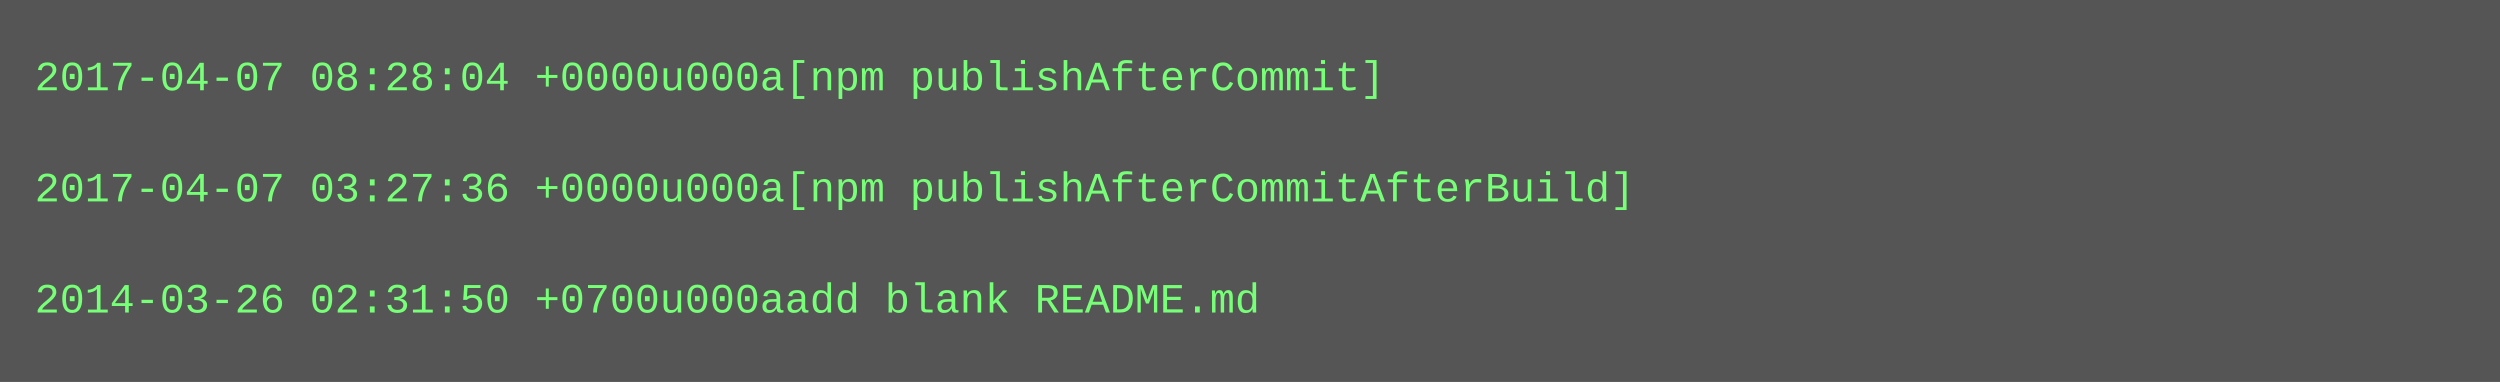
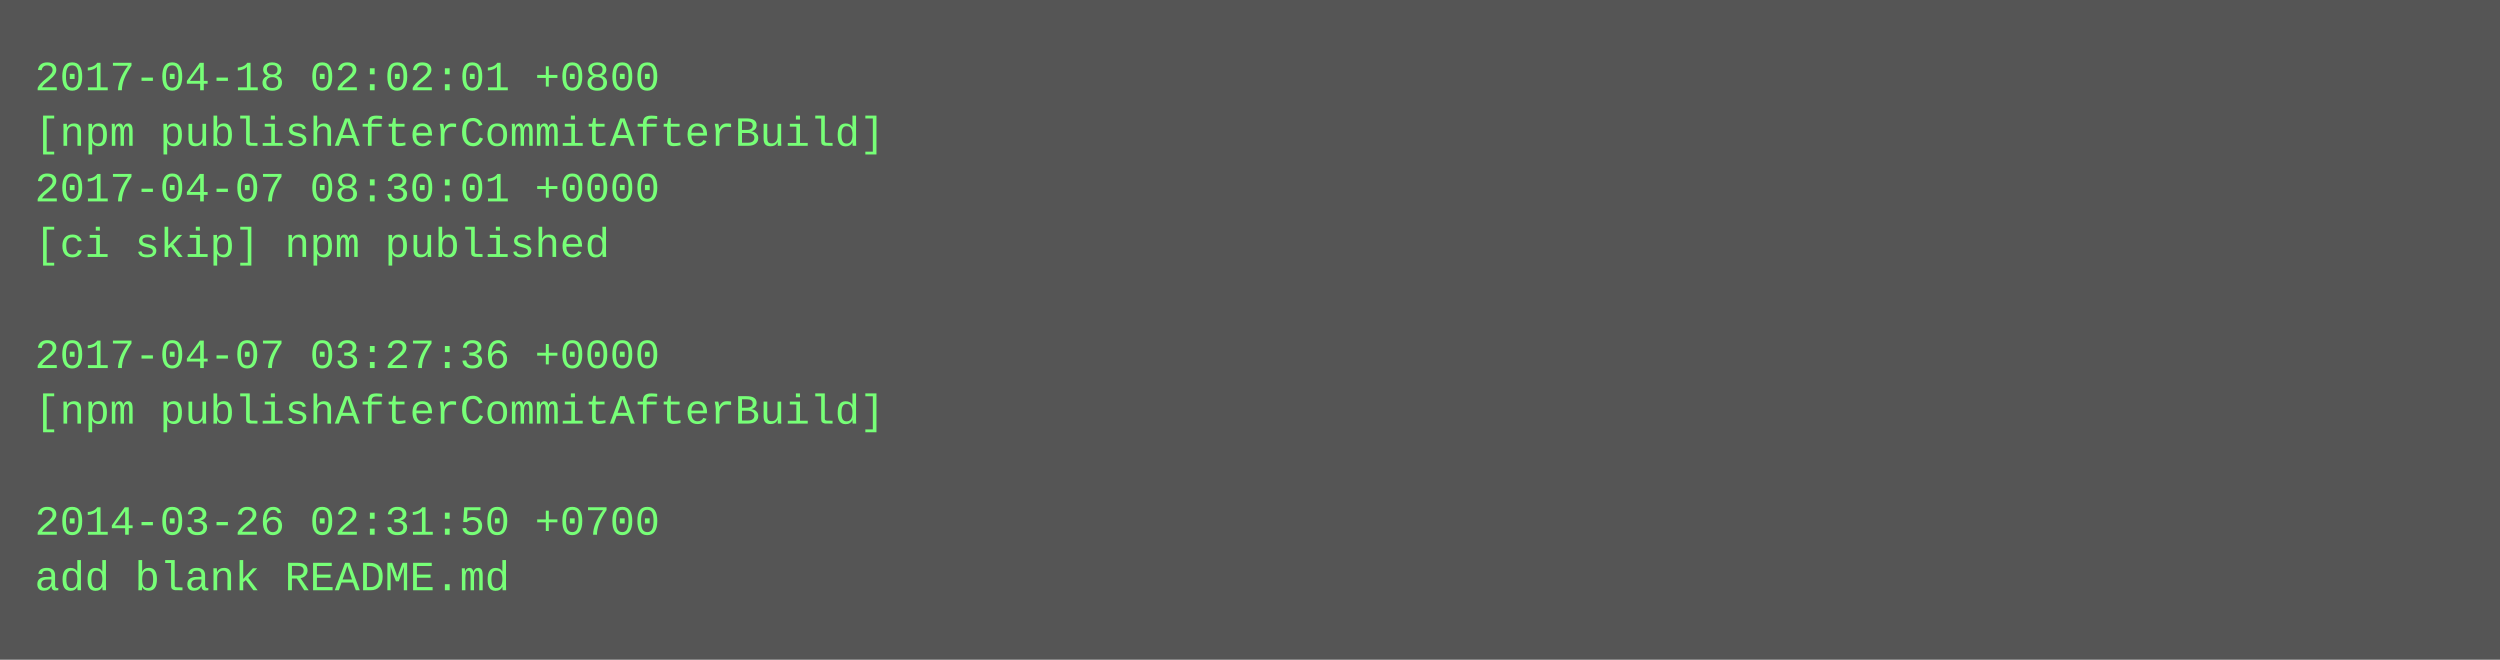
- <svg xmlns="http://www.w3.org/2000/svg" height="110" width="720">
-   <rect height="110" fill="#555" width="720" />
+ <svg xmlns="http://www.w3.org/2000/svg" height="190" width="720">
+   <rect height="190" fill="#555" width="720" />
  <text fill="#7f7" font-family="Courier New" font-size="12" xml:space="preserve">
-     <tspan x="10" y="26">2017-04-07 08:28:04 +0000u000a[npm publishAfterCommit]</tspan>
-     <tspan x="10" y="42" />
-     <tspan x="10" y="58">2017-04-07 03:27:36 +0000u000a[npm publishAfterCommitAfterBuild]</tspan>
-     <tspan x="10" y="74" />
-     <tspan x="10" y="90">2014-03-26 02:31:50 +0700u000aadd blank README.md</tspan>
+     <tspan x="10" y="26">2017-04-18 02:02:01 +0800</tspan>
+     <tspan x="10" y="42">[npm publishAfterCommitAfterBuild]</tspan>
+     <tspan x="10" y="58">2017-04-07 08:30:01 +0000</tspan>
+     <tspan x="10" y="74">[ci skip] npm published</tspan>
+     <tspan x="10" y="90" />
+     <tspan x="10" y="106">2017-04-07 03:27:36 +0000</tspan>
+     <tspan x="10" y="122">[npm publishAfterCommitAfterBuild]</tspan>
+     <tspan x="10" y="138" />
+     <tspan x="10" y="154">2014-03-26 02:31:50 +0700</tspan>
+     <tspan x="10" y="170">add blank README.md</tspan>
  </text>
</svg>
